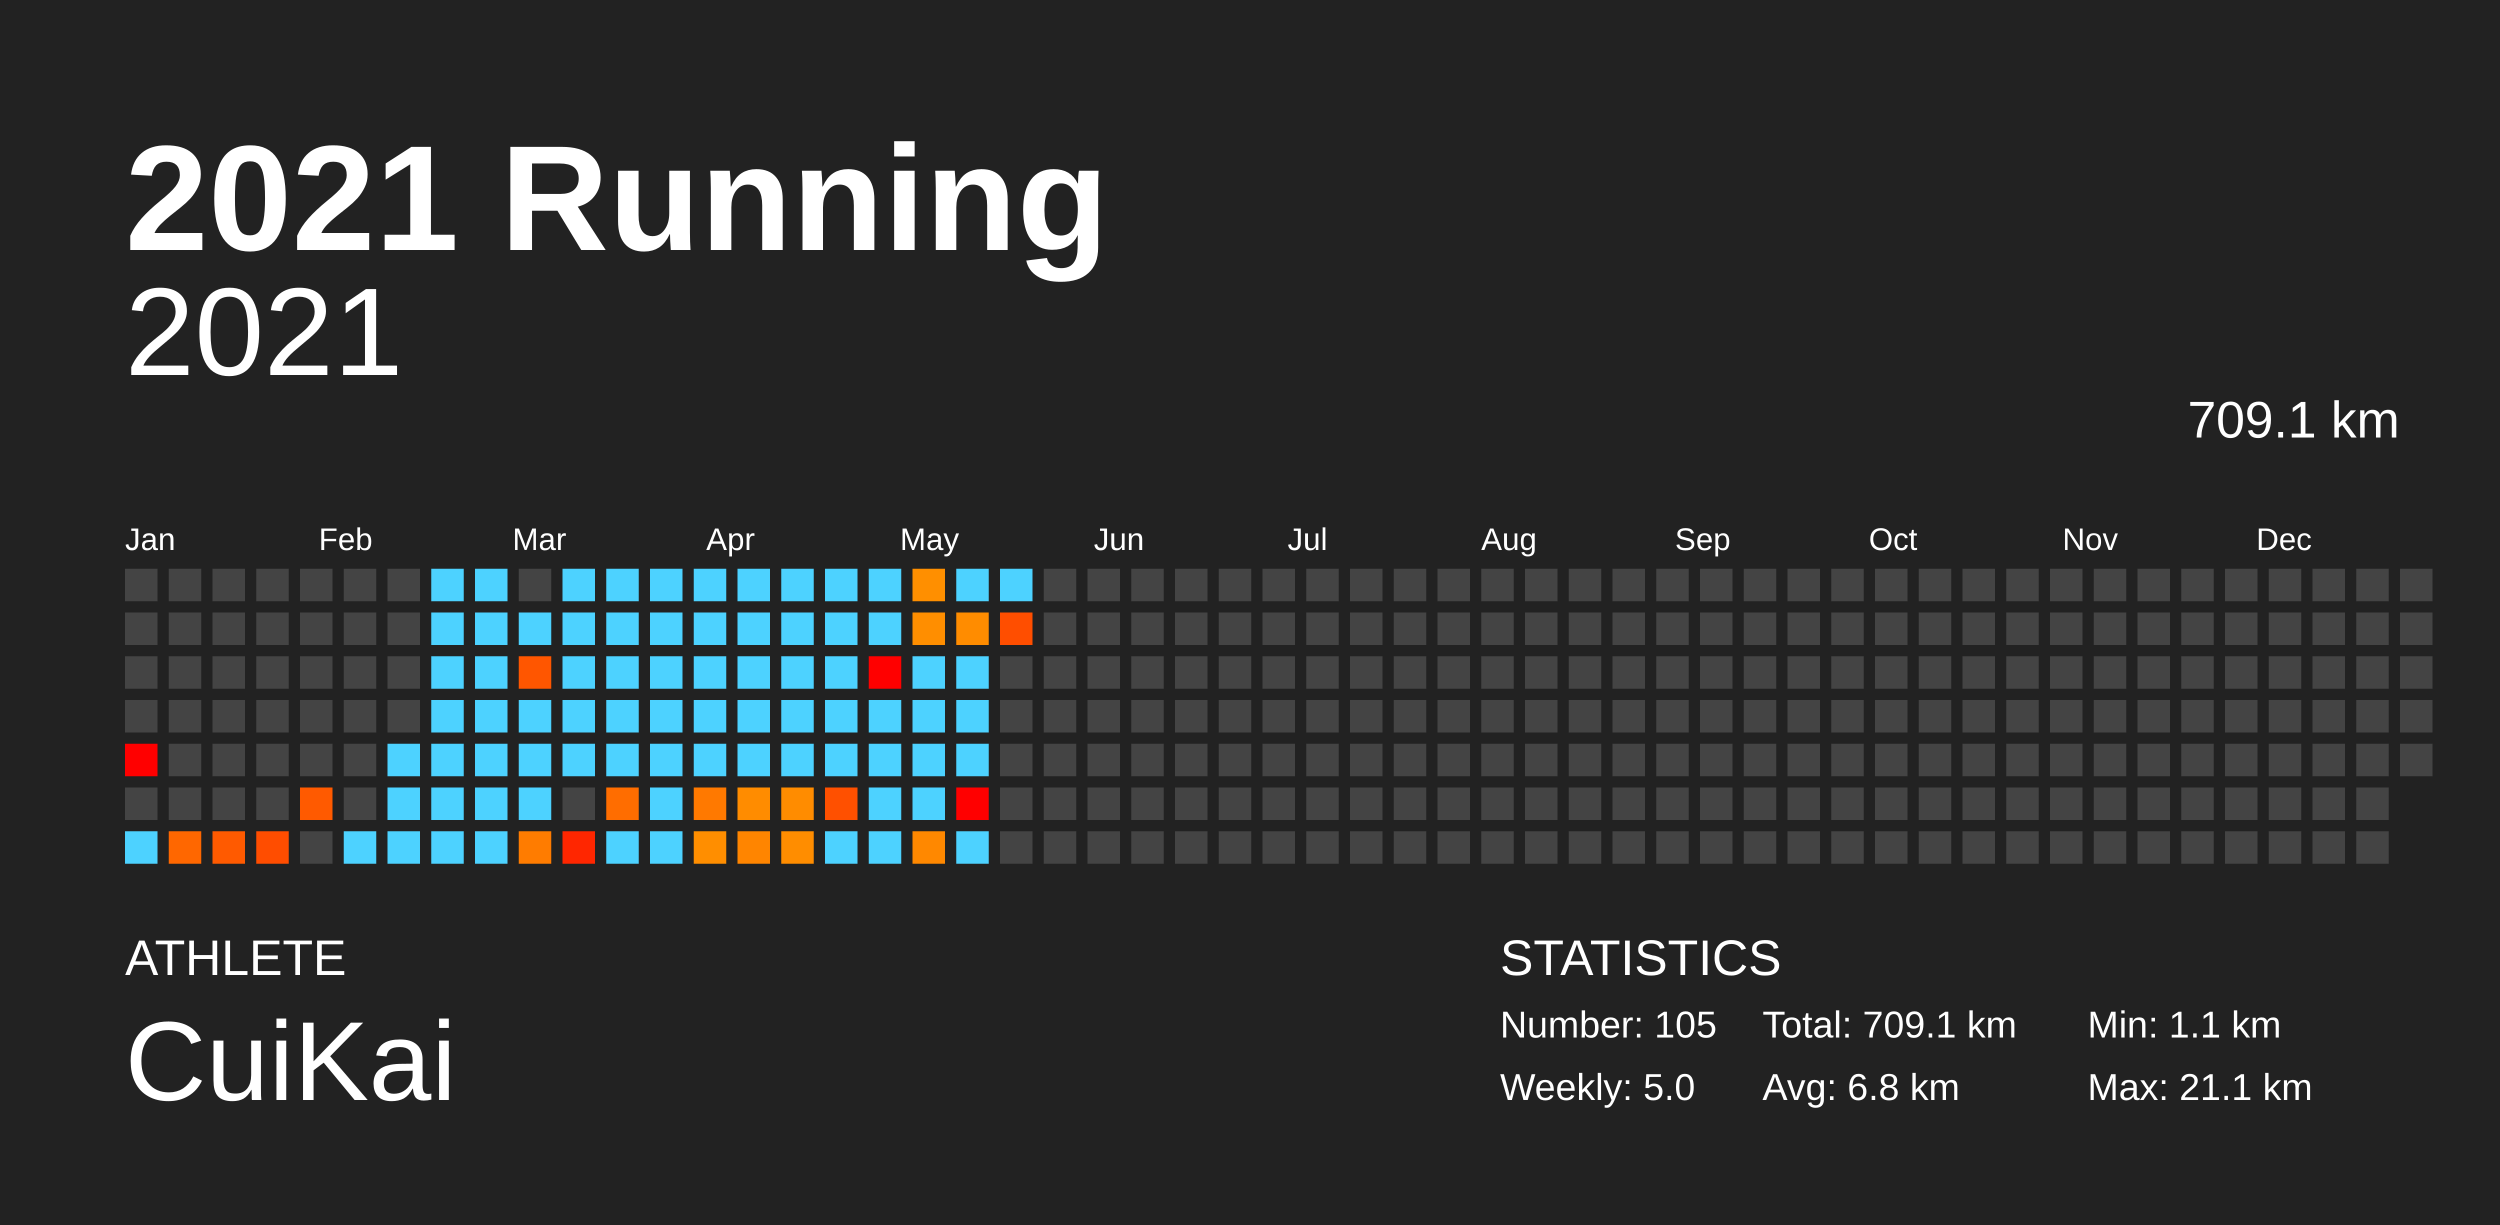
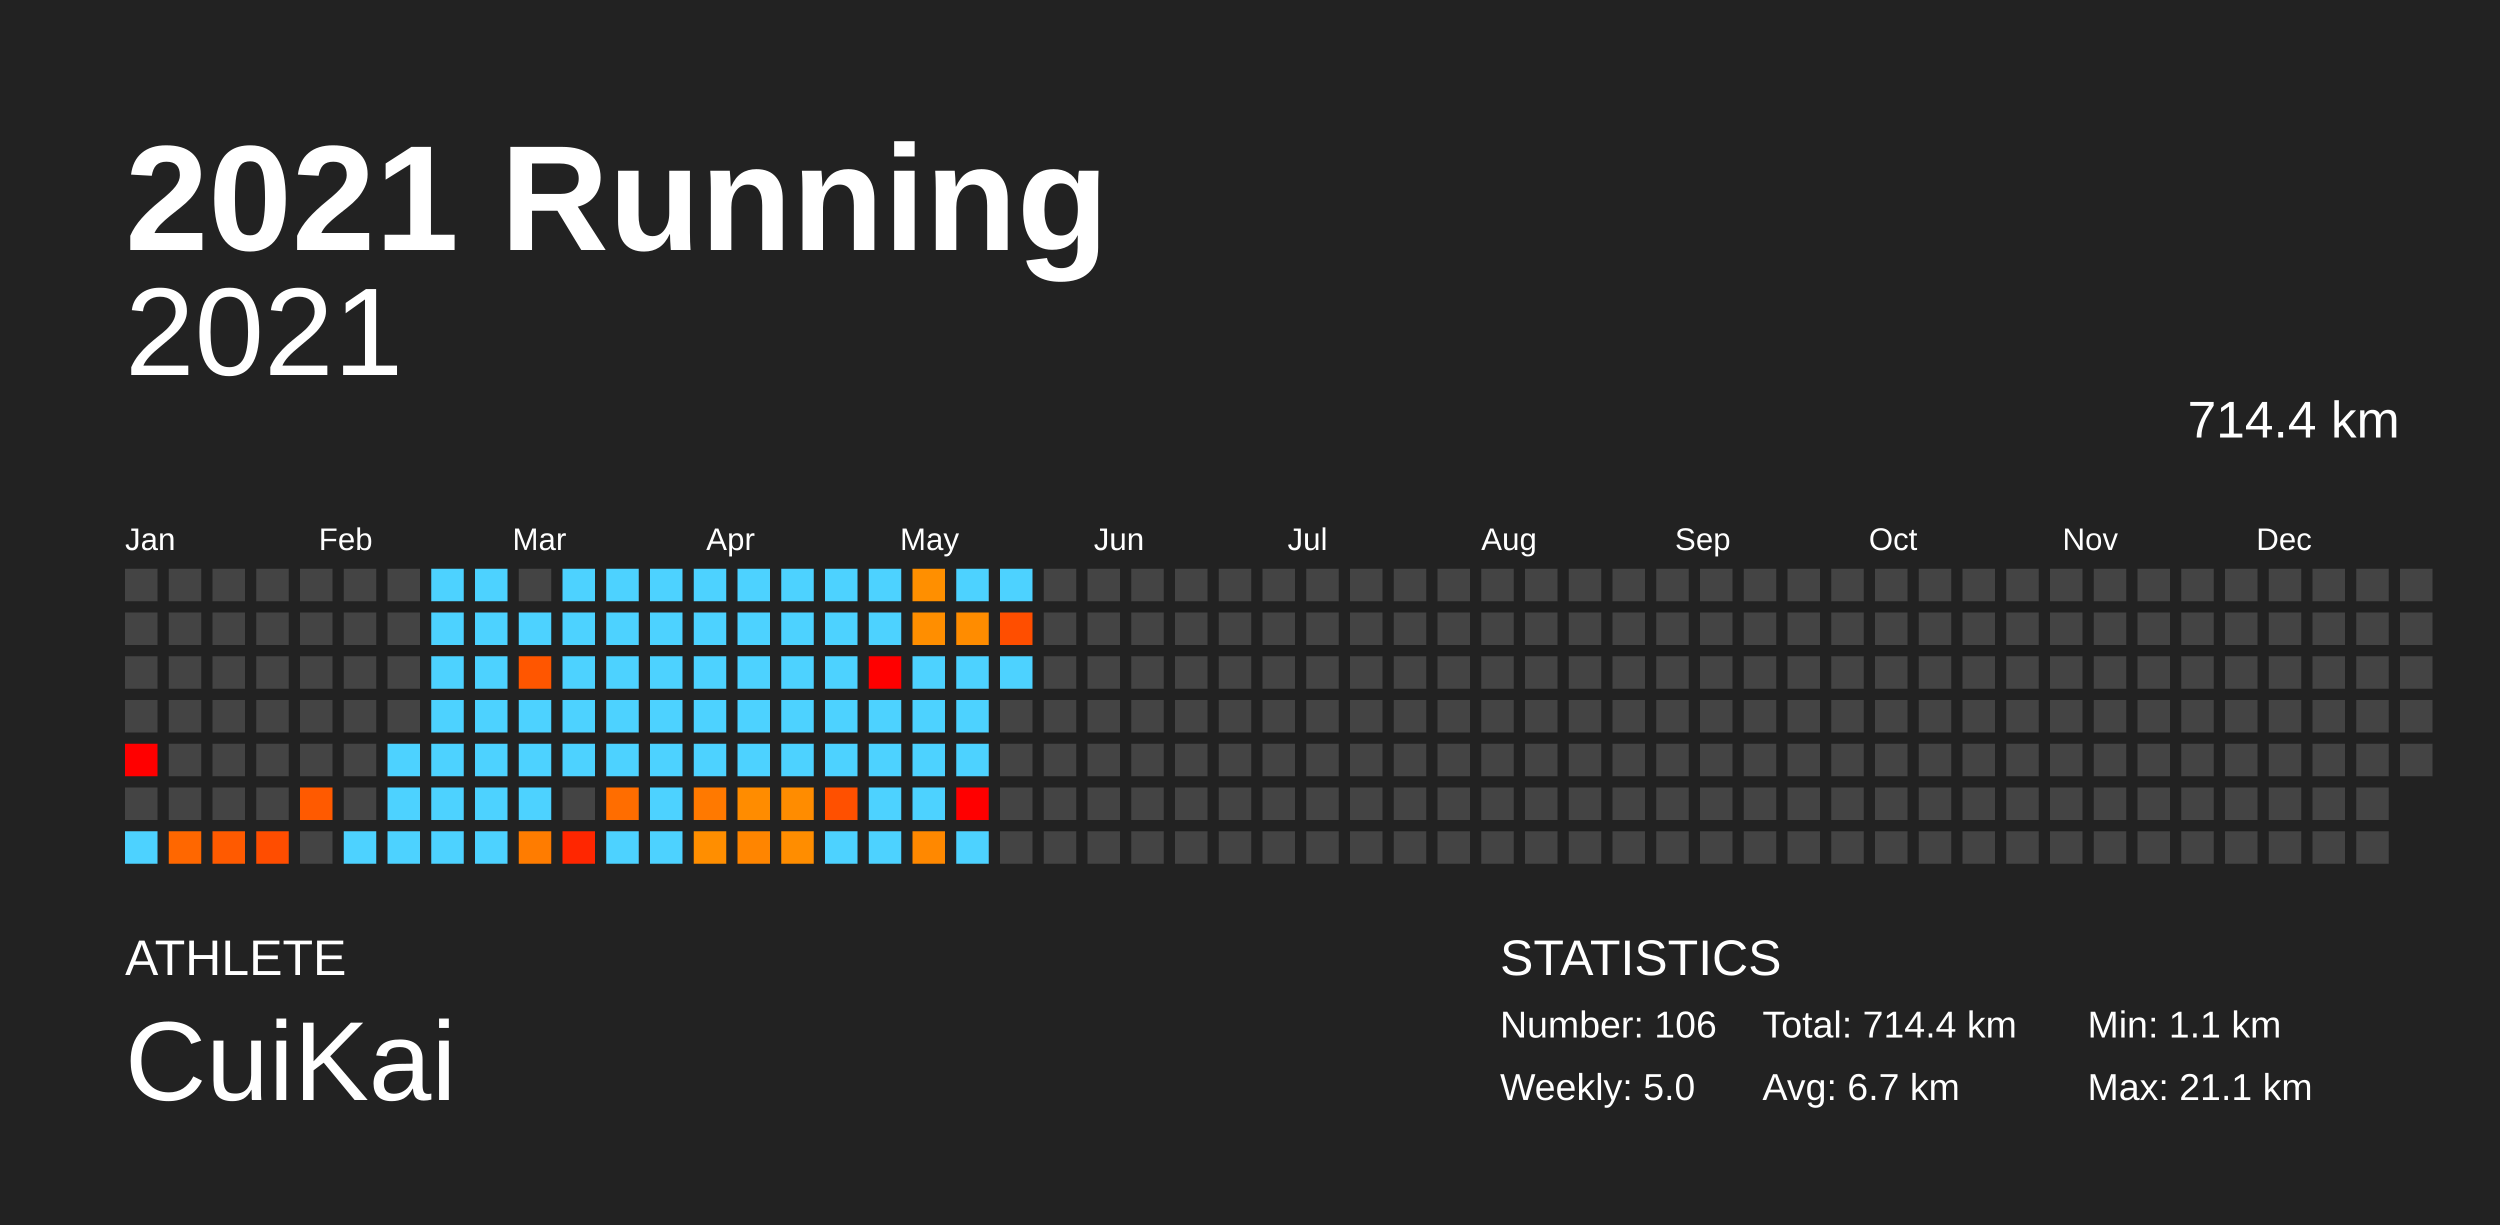
<svg xmlns="http://www.w3.org/2000/svg" baseProfile="full" height="98mm" version="1.1" viewBox="0,0,200,98" width="200mm">
  <defs />
  <rect fill="#222222" height="98" width="200" x="0" y="0" />
  <text fill="#FFFFFF" style="font-size:12px; font-family:Arial; font-weight:bold;" x="10" y="20">2021 Running</text>
  <text fill="#FFFFFF" style="font-size:4px; font-family:Arial" x="10" y="78">ATHLETE</text>
  <text fill="#FFFFFF" style="font-size:9px; font-family:Arial" x="10" y="88">CuiKai</text>
  <text fill="#FFFFFF" style="font-size:4px; font-family:Arial" x="120" y="78">STATISTICS</text>
-   <text fill="#FFFFFF" style="font-size:3px; font-family:Arial" x="120" y="83">Number: 105</text>
+   <text fill="#FFFFFF" style="font-size:3px; font-family:Arial" x="120" y="83">Number: 106</text>
  <text fill="#FFFFFF" style="font-size:3px; font-family:Arial" x="120" y="88">Weekly: 5.0</text>
-   <text fill="#FFFFFF" style="font-size:3px; font-family:Arial" x="141" y="83">Total: 709.1 km</text>
-   <text fill="#FFFFFF" style="font-size:3px; font-family:Arial" x="141" y="88">Avg: 6.8 km</text>
+   <text fill="#FFFFFF" style="font-size:3px; font-family:Arial" x="141" y="83">Total: 714.4 km</text>
+   <text fill="#FFFFFF" style="font-size:3px; font-family:Arial" x="141" y="88">Avg: 6.7 km</text>
  <text fill="#FFFFFF" style="font-size:3px; font-family:Arial" x="167" y="83">Min: 1.1 km</text>
  <text fill="#FFFFFF" style="font-size:3px; font-family:Arial" x="167" y="88">Max: 21.1 km</text>
  <text alignment-baseline="hanging" fill="#FFFFFF" style="font-size:10.0px; font-family:Arial;" x="10" y="30">2021</text>
-   <text alignment-baseline="hanging" fill="#FFFFFF" style="font-size:4.125px; font-family:Arial;" x="175" y="35">709.1 km</text>
+   <text alignment-baseline="hanging" fill="#FFFFFF" style="font-size:4.125px; font-family:Arial;" x="175" y="35">714.4 km</text>
  <text fill="#FFFFFF" style="font-size:2.5px; font-family:Arial" x="10.0" y="44">Jan</text>
  <text fill="#FFFFFF" style="font-size:2.5px; font-family:Arial" x="25.5" y="44">Feb</text>
  <text fill="#FFFFFF" style="font-size:2.5px; font-family:Arial" x="41.0" y="44">Mar</text>
  <text fill="#FFFFFF" style="font-size:2.5px; font-family:Arial" x="56.5" y="44">Apr</text>
  <text fill="#FFFFFF" style="font-size:2.5px; font-family:Arial" x="72.0" y="44">May</text>
  <text fill="#FFFFFF" style="font-size:2.5px; font-family:Arial" x="87.5" y="44">Jun</text>
  <text fill="#FFFFFF" style="font-size:2.5px; font-family:Arial" x="103.0" y="44">Jul</text>
  <text fill="#FFFFFF" style="font-size:2.5px; font-family:Arial" x="118.5" y="44">Aug</text>
  <text fill="#FFFFFF" style="font-size:2.5px; font-family:Arial" x="134.0" y="44">Sep</text>
  <text fill="#FFFFFF" style="font-size:2.5px; font-family:Arial" x="149.5" y="44">Oct</text>
  <text fill="#FFFFFF" style="font-size:2.5px; font-family:Arial" x="165.0" y="44">Nov</text>
  <text fill="#FFFFFF" style="font-size:2.5px; font-family:Arial" x="180.5" y="44">Dec</text>
  <rect fill="#444444" height="2.6" width="2.6" x="10.0" y="45.5" />
  <rect fill="#444444" height="2.6" width="2.6" x="10.0" y="49.0" />
  <rect fill="#444444" height="2.6" width="2.6" x="10.0" y="52.5" />
  <rect fill="#444444" height="2.6" width="2.6" x="10.0" y="56.0" />
  <rect fill="red" height="2.6" width="2.6" x="10.0" y="59.5" />
  <rect fill="#444444" height="2.6" width="2.6" x="10.0" y="63.0" />
  <rect fill="#4dd2ff" height="2.6" width="2.6" x="10.0" y="66.5" />
  <rect fill="#444444" height="2.6" width="2.6" x="13.5" y="45.5" />
  <rect fill="#444444" height="2.6" width="2.6" x="13.5" y="49.0" />
  <rect fill="#444444" height="2.6" width="2.6" x="13.5" y="52.5" />
  <rect fill="#444444" height="2.6" width="2.6" x="13.5" y="56.0" />
  <rect fill="#444444" height="2.6" width="2.6" x="13.5" y="59.5" />
  <rect fill="#444444" height="2.6" width="2.6" x="13.5" y="63.0" />
  <rect fill="#ff6700" height="2.6" width="2.6" x="13.5" y="66.5" />
  <rect fill="#444444" height="2.6" width="2.6" x="17.0" y="45.5" />
  <rect fill="#444444" height="2.6" width="2.6" x="17.0" y="49.0" />
  <rect fill="#444444" height="2.6" width="2.6" x="17.0" y="52.5" />
  <rect fill="#444444" height="2.6" width="2.6" x="17.0" y="56.0" />
  <rect fill="#444444" height="2.6" width="2.6" x="17.0" y="59.5" />
  <rect fill="#444444" height="2.6" width="2.6" x="17.0" y="63.0" />
  <rect fill="#ff5a00" height="2.6" width="2.6" x="17.0" y="66.5" />
  <rect fill="#444444" height="2.6" width="2.6" x="20.5" y="45.5" />
  <rect fill="#444444" height="2.6" width="2.6" x="20.5" y="49.0" />
  <rect fill="#444444" height="2.6" width="2.6" x="20.5" y="52.5" />
  <rect fill="#444444" height="2.6" width="2.6" x="20.5" y="56.0" />
  <rect fill="#444444" height="2.6" width="2.6" x="20.5" y="59.5" />
  <rect fill="#444444" height="2.6" width="2.6" x="20.5" y="63.0" />
  <rect fill="#ff4d00" height="2.6" width="2.6" x="20.5" y="66.5" />
  <rect fill="#444444" height="2.6" width="2.6" x="24.0" y="45.5" />
  <rect fill="#444444" height="2.6" width="2.6" x="24.0" y="49.0" />
  <rect fill="#444444" height="2.6" width="2.6" x="24.0" y="52.5" />
  <rect fill="#444444" height="2.6" width="2.6" x="24.0" y="56.0" />
  <rect fill="#444444" height="2.6" width="2.6" x="24.0" y="59.5" />
  <rect fill="#ff5a00" height="2.6" width="2.6" x="24.0" y="63.0" />
  <rect fill="#444444" height="2.6" width="2.6" x="24.0" y="66.5" />
  <rect fill="#444444" height="2.6" width="2.6" x="27.5" y="45.5" />
  <rect fill="#444444" height="2.6" width="2.6" x="27.5" y="49.0" />
  <rect fill="#444444" height="2.6" width="2.6" x="27.5" y="52.5" />
  <rect fill="#444444" height="2.6" width="2.6" x="27.5" y="56.0" />
  <rect fill="#444444" height="2.6" width="2.6" x="27.5" y="59.5" />
  <rect fill="#444444" height="2.6" width="2.6" x="27.5" y="63.0" />
  <rect fill="#4dd2ff" height="2.6" width="2.6" x="27.5" y="66.5" />
  <rect fill="#444444" height="2.6" width="2.6" x="31.0" y="45.5" />
  <rect fill="#444444" height="2.6" width="2.6" x="31.0" y="49.0" />
  <rect fill="#444444" height="2.6" width="2.6" x="31.0" y="52.5" />
  <rect fill="#444444" height="2.6" width="2.6" x="31.0" y="56.0" />
  <rect fill="#4dd2ff" height="2.6" width="2.6" x="31.0" y="59.5" />
  <rect fill="#4dd2ff" height="2.6" width="2.6" x="31.0" y="63.0" />
  <rect fill="#4dd2ff" height="2.6" width="2.6" x="31.0" y="66.5" />
  <rect fill="#4dd2ff" height="2.6" width="2.6" x="34.5" y="45.5" />
  <rect fill="#4dd2ff" height="2.6" width="2.6" x="34.5" y="49.0" />
  <rect fill="#4dd2ff" height="2.6" width="2.6" x="34.5" y="52.5" />
  <rect fill="#4dd2ff" height="2.6" width="2.6" x="34.5" y="56.0" />
  <rect fill="#4dd2ff" height="2.6" width="2.6" x="34.5" y="59.5" />
  <rect fill="#4dd2ff" height="2.6" width="2.6" x="34.5" y="63.0" />
  <rect fill="#4dd2ff" height="2.6" width="2.6" x="34.5" y="66.5" />
  <rect fill="#4dd2ff" height="2.6" width="2.6" x="38.0" y="45.5" />
  <rect fill="#4dd2ff" height="2.6" width="2.6" x="38.0" y="49.0" />
  <rect fill="#4dd2ff" height="2.6" width="2.6" x="38.0" y="52.5" />
  <rect fill="#4dd2ff" height="2.6" width="2.6" x="38.0" y="56.0" />
  <rect fill="#4dd2ff" height="2.6" width="2.6" x="38.0" y="59.5" />
  <rect fill="#4dd2ff" height="2.6" width="2.6" x="38.0" y="63.0" />
  <rect fill="#4dd2ff" height="2.6" width="2.6" x="38.0" y="66.5" />
  <rect fill="#444444" height="2.6" width="2.6" x="41.5" y="45.5" />
  <rect fill="#4dd2ff" height="2.6" width="2.6" x="41.5" y="49.0" />
  <rect fill="#ff5600" height="2.6" width="2.6" x="41.5" y="52.5" />
  <rect fill="#4dd2ff" height="2.6" width="2.6" x="41.5" y="56.0" />
  <rect fill="#4dd2ff" height="2.6" width="2.6" x="41.5" y="59.5" />
  <rect fill="#4dd2ff" height="2.6" width="2.6" x="41.5" y="63.0" />
  <rect fill="#ff7c00" height="2.6" width="2.6" x="41.5" y="66.5" />
  <rect fill="#4dd2ff" height="2.6" width="2.6" x="45.0" y="45.5" />
  <rect fill="#4dd2ff" height="2.6" width="2.6" x="45.0" y="49.0" />
  <rect fill="#4dd2ff" height="2.6" width="2.6" x="45.0" y="52.5" />
  <rect fill="#4dd2ff" height="2.6" width="2.6" x="45.0" y="56.0" />
  <rect fill="#4dd2ff" height="2.6" width="2.6" x="45.0" y="59.5" />
  <rect fill="#444444" height="2.6" width="2.6" x="45.0" y="63.0" />
  <rect fill="#ff2600" height="2.6" width="2.6" x="45.0" y="66.5" />
  <rect fill="#4dd2ff" height="2.6" width="2.6" x="48.5" y="45.5" />
  <rect fill="#4dd2ff" height="2.6" width="2.6" x="48.5" y="49.0" />
  <rect fill="#4dd2ff" height="2.6" width="2.6" x="48.5" y="52.5" />
  <rect fill="#4dd2ff" height="2.6" width="2.6" x="48.5" y="56.0" />
  <rect fill="#4dd2ff" height="2.6" width="2.6" x="48.5" y="59.5" />
  <rect fill="#ff6d00" height="2.6" width="2.6" x="48.5" y="63.0" />
  <rect fill="#4dd2ff" height="2.6" width="2.6" x="48.5" y="66.5" />
  <rect fill="#4dd2ff" height="2.6" width="2.6" x="52.0" y="45.5" />
  <rect fill="#4dd2ff" height="2.6" width="2.6" x="52.0" y="49.0" />
  <rect fill="#4dd2ff" height="2.6" width="2.6" x="52.0" y="52.5" />
  <rect fill="#4dd2ff" height="2.6" width="2.6" x="52.0" y="56.0" />
  <rect fill="#4dd2ff" height="2.6" width="2.6" x="52.0" y="59.5" />
  <rect fill="#4dd2ff" height="2.6" width="2.6" x="52.0" y="63.0" />
  <rect fill="#4dd2ff" height="2.6" width="2.6" x="52.0" y="66.5" />
  <rect fill="#4dd2ff" height="2.6" width="2.6" x="55.5" y="45.5" />
  <rect fill="#4dd2ff" height="2.6" width="2.6" x="55.5" y="49.0" />
  <rect fill="#4dd2ff" height="2.6" width="2.6" x="55.5" y="52.5" />
  <rect fill="#4dd2ff" height="2.6" width="2.6" x="55.5" y="56.0" />
  <rect fill="#4dd2ff" height="2.6" width="2.6" x="55.5" y="59.5" />
  <rect fill="#ff7900" height="2.6" width="2.6" x="55.5" y="63.0" />
  <rect fill="#ff8e00" height="2.6" width="2.6" x="55.5" y="66.5" />
  <rect fill="#4dd2ff" height="2.6" width="2.6" x="59.0" y="45.5" />
  <rect fill="#4dd2ff" height="2.6" width="2.6" x="59.0" y="49.0" />
  <rect fill="#4dd2ff" height="2.6" width="2.6" x="59.0" y="52.5" />
  <rect fill="#4dd2ff" height="2.6" width="2.6" x="59.0" y="56.0" />
  <rect fill="#4dd2ff" height="2.6" width="2.6" x="59.0" y="59.5" />
  <rect fill="#ff8c00" height="2.6" width="2.6" x="59.0" y="63.0" />
  <rect fill="#ff8500" height="2.6" width="2.6" x="59.0" y="66.5" />
  <rect fill="#4dd2ff" height="2.6" width="2.6" x="62.5" y="45.5" />
  <rect fill="#4dd2ff" height="2.6" width="2.6" x="62.5" y="49.0" />
  <rect fill="#4dd2ff" height="2.6" width="2.6" x="62.5" y="52.5" />
  <rect fill="#4dd2ff" height="2.6" width="2.6" x="62.5" y="56.0" />
  <rect fill="#4dd2ff" height="2.6" width="2.6" x="62.5" y="59.5" />
  <rect fill="#ff8c00" height="2.6" width="2.6" x="62.5" y="63.0" />
  <rect fill="#ff8d00" height="2.6" width="2.6" x="62.5" y="66.5" />
  <rect fill="#4dd2ff" height="2.6" width="2.6" x="66.0" y="45.5" />
  <rect fill="#4dd2ff" height="2.6" width="2.6" x="66.0" y="49.0" />
  <rect fill="#4dd2ff" height="2.6" width="2.6" x="66.0" y="52.5" />
  <rect fill="#4dd2ff" height="2.6" width="2.6" x="66.0" y="56.0" />
  <rect fill="#4dd2ff" height="2.6" width="2.6" x="66.0" y="59.5" />
  <rect fill="#ff5000" height="2.6" width="2.6" x="66.0" y="63.0" />
  <rect fill="#4dd2ff" height="2.6" width="2.6" x="66.0" y="66.5" />
  <rect fill="#4dd2ff" height="2.6" width="2.6" x="69.5" y="45.5" />
  <rect fill="#4dd2ff" height="2.6" width="2.6" x="69.5" y="49.0" />
  <rect fill="red" height="2.6" width="2.6" x="69.5" y="52.5" />
  <rect fill="#4dd2ff" height="2.6" width="2.6" x="69.5" y="56.0" />
  <rect fill="#4dd2ff" height="2.6" width="2.6" x="69.5" y="59.5" />
  <rect fill="#4dd2ff" height="2.6" width="2.6" x="69.5" y="63.0" />
  <rect fill="#4dd2ff" height="2.6" width="2.6" x="69.5" y="66.5" />
  <rect fill="#ff8f00" height="2.6" width="2.6" x="73.0" y="45.5" />
  <rect fill="#ff8e00" height="2.6" width="2.6" x="73.0" y="49.0" />
  <rect fill="#4dd2ff" height="2.6" width="2.6" x="73.0" y="52.5" />
  <rect fill="#4dd2ff" height="2.6" width="2.6" x="73.0" y="56.0" />
  <rect fill="#4dd2ff" height="2.6" width="2.6" x="73.0" y="59.5" />
  <rect fill="#4dd2ff" height="2.6" width="2.6" x="73.0" y="63.0" />
  <rect fill="#ff8800" height="2.6" width="2.6" x="73.0" y="66.5" />
  <rect fill="#4dd2ff" height="2.6" width="2.6" x="76.5" y="45.5" />
  <rect fill="#ff8c00" height="2.6" width="2.6" x="76.5" y="49.0" />
  <rect fill="#4dd2ff" height="2.6" width="2.6" x="76.5" y="52.5" />
  <rect fill="#4dd2ff" height="2.6" width="2.6" x="76.5" y="56.0" />
  <rect fill="#4dd2ff" height="2.6" width="2.6" x="76.5" y="59.5" />
  <rect fill="red" height="2.6" width="2.6" x="76.5" y="63.0" />
  <rect fill="#4dd2ff" height="2.6" width="2.6" x="76.5" y="66.5" />
  <rect fill="#4dd2ff" height="2.6" width="2.6" x="80.0" y="45.5" />
  <rect fill="#ff4e00" height="2.6" width="2.6" x="80.0" y="49.0" />
-   <rect fill="#444444" height="2.6" width="2.6" x="80.0" y="52.5" />
+   <rect fill="#4dd2ff" height="2.6" width="2.6" x="80.0" y="52.5" />
  <rect fill="#444444" height="2.6" width="2.6" x="80.0" y="56.0" />
  <rect fill="#444444" height="2.6" width="2.6" x="80.0" y="59.5" />
  <rect fill="#444444" height="2.6" width="2.6" x="80.0" y="63.0" />
  <rect fill="#444444" height="2.6" width="2.6" x="80.0" y="66.5" />
  <rect fill="#444444" height="2.6" width="2.6" x="83.5" y="45.5" />
  <rect fill="#444444" height="2.6" width="2.6" x="83.5" y="49.0" />
  <rect fill="#444444" height="2.6" width="2.6" x="83.5" y="52.5" />
  <rect fill="#444444" height="2.6" width="2.6" x="83.5" y="56.0" />
  <rect fill="#444444" height="2.6" width="2.6" x="83.5" y="59.5" />
  <rect fill="#444444" height="2.6" width="2.6" x="83.5" y="63.0" />
  <rect fill="#444444" height="2.6" width="2.6" x="83.5" y="66.5" />
  <rect fill="#444444" height="2.6" width="2.6" x="87.0" y="45.5" />
  <rect fill="#444444" height="2.6" width="2.6" x="87.0" y="49.0" />
  <rect fill="#444444" height="2.6" width="2.6" x="87.0" y="52.5" />
  <rect fill="#444444" height="2.6" width="2.6" x="87.0" y="56.0" />
  <rect fill="#444444" height="2.6" width="2.6" x="87.0" y="59.5" />
  <rect fill="#444444" height="2.6" width="2.6" x="87.0" y="63.0" />
  <rect fill="#444444" height="2.6" width="2.6" x="87.0" y="66.5" />
  <rect fill="#444444" height="2.6" width="2.6" x="90.5" y="45.5" />
  <rect fill="#444444" height="2.6" width="2.6" x="90.5" y="49.0" />
  <rect fill="#444444" height="2.6" width="2.6" x="90.5" y="52.5" />
  <rect fill="#444444" height="2.6" width="2.6" x="90.5" y="56.0" />
  <rect fill="#444444" height="2.6" width="2.6" x="90.5" y="59.5" />
  <rect fill="#444444" height="2.6" width="2.6" x="90.5" y="63.0" />
  <rect fill="#444444" height="2.6" width="2.6" x="90.5" y="66.5" />
  <rect fill="#444444" height="2.6" width="2.6" x="94.0" y="45.5" />
  <rect fill="#444444" height="2.6" width="2.6" x="94.0" y="49.0" />
  <rect fill="#444444" height="2.6" width="2.6" x="94.0" y="52.5" />
  <rect fill="#444444" height="2.6" width="2.6" x="94.0" y="56.0" />
  <rect fill="#444444" height="2.6" width="2.6" x="94.0" y="59.5" />
  <rect fill="#444444" height="2.6" width="2.6" x="94.0" y="63.0" />
  <rect fill="#444444" height="2.6" width="2.6" x="94.0" y="66.5" />
  <rect fill="#444444" height="2.6" width="2.6" x="97.5" y="45.5" />
  <rect fill="#444444" height="2.6" width="2.6" x="97.5" y="49.0" />
  <rect fill="#444444" height="2.6" width="2.6" x="97.5" y="52.5" />
  <rect fill="#444444" height="2.6" width="2.6" x="97.5" y="56.0" />
  <rect fill="#444444" height="2.6" width="2.6" x="97.5" y="59.5" />
  <rect fill="#444444" height="2.6" width="2.6" x="97.5" y="63.0" />
  <rect fill="#444444" height="2.6" width="2.6" x="97.5" y="66.5" />
  <rect fill="#444444" height="2.6" width="2.6" x="101.0" y="45.5" />
  <rect fill="#444444" height="2.6" width="2.6" x="101.0" y="49.0" />
  <rect fill="#444444" height="2.6" width="2.6" x="101.0" y="52.5" />
  <rect fill="#444444" height="2.6" width="2.6" x="101.0" y="56.0" />
  <rect fill="#444444" height="2.6" width="2.6" x="101.0" y="59.5" />
  <rect fill="#444444" height="2.6" width="2.6" x="101.0" y="63.0" />
  <rect fill="#444444" height="2.6" width="2.6" x="101.0" y="66.5" />
  <rect fill="#444444" height="2.6" width="2.6" x="104.5" y="45.5" />
  <rect fill="#444444" height="2.6" width="2.6" x="104.5" y="49.0" />
  <rect fill="#444444" height="2.6" width="2.6" x="104.5" y="52.5" />
  <rect fill="#444444" height="2.6" width="2.6" x="104.5" y="56.0" />
  <rect fill="#444444" height="2.6" width="2.6" x="104.5" y="59.5" />
  <rect fill="#444444" height="2.6" width="2.6" x="104.5" y="63.0" />
  <rect fill="#444444" height="2.6" width="2.6" x="104.5" y="66.5" />
  <rect fill="#444444" height="2.6" width="2.6" x="108.0" y="45.5" />
  <rect fill="#444444" height="2.6" width="2.6" x="108.0" y="49.0" />
  <rect fill="#444444" height="2.6" width="2.6" x="108.0" y="52.5" />
  <rect fill="#444444" height="2.6" width="2.6" x="108.0" y="56.0" />
  <rect fill="#444444" height="2.6" width="2.6" x="108.0" y="59.5" />
  <rect fill="#444444" height="2.6" width="2.6" x="108.0" y="63.0" />
  <rect fill="#444444" height="2.6" width="2.6" x="108.0" y="66.5" />
  <rect fill="#444444" height="2.6" width="2.6" x="111.5" y="45.5" />
  <rect fill="#444444" height="2.6" width="2.6" x="111.5" y="49.0" />
  <rect fill="#444444" height="2.6" width="2.6" x="111.5" y="52.5" />
  <rect fill="#444444" height="2.6" width="2.6" x="111.5" y="56.0" />
  <rect fill="#444444" height="2.6" width="2.6" x="111.5" y="59.5" />
  <rect fill="#444444" height="2.6" width="2.6" x="111.5" y="63.0" />
  <rect fill="#444444" height="2.6" width="2.6" x="111.5" y="66.5" />
  <rect fill="#444444" height="2.6" width="2.6" x="115.0" y="45.5" />
  <rect fill="#444444" height="2.6" width="2.6" x="115.0" y="49.0" />
  <rect fill="#444444" height="2.6" width="2.6" x="115.0" y="52.5" />
  <rect fill="#444444" height="2.6" width="2.6" x="115.0" y="56.0" />
  <rect fill="#444444" height="2.6" width="2.6" x="115.0" y="59.5" />
  <rect fill="#444444" height="2.6" width="2.6" x="115.0" y="63.0" />
  <rect fill="#444444" height="2.6" width="2.6" x="115.0" y="66.5" />
  <rect fill="#444444" height="2.6" width="2.6" x="118.5" y="45.5" />
  <rect fill="#444444" height="2.6" width="2.6" x="118.5" y="49.0" />
  <rect fill="#444444" height="2.6" width="2.6" x="118.5" y="52.5" />
  <rect fill="#444444" height="2.6" width="2.6" x="118.5" y="56.0" />
  <rect fill="#444444" height="2.6" width="2.6" x="118.5" y="59.5" />
  <rect fill="#444444" height="2.6" width="2.6" x="118.5" y="63.0" />
  <rect fill="#444444" height="2.6" width="2.6" x="118.5" y="66.5" />
  <rect fill="#444444" height="2.6" width="2.6" x="122.0" y="45.5" />
  <rect fill="#444444" height="2.6" width="2.6" x="122.0" y="49.0" />
  <rect fill="#444444" height="2.6" width="2.6" x="122.0" y="52.5" />
  <rect fill="#444444" height="2.6" width="2.6" x="122.0" y="56.0" />
  <rect fill="#444444" height="2.6" width="2.6" x="122.0" y="59.5" />
  <rect fill="#444444" height="2.6" width="2.6" x="122.0" y="63.0" />
  <rect fill="#444444" height="2.6" width="2.6" x="122.0" y="66.5" />
  <rect fill="#444444" height="2.6" width="2.6" x="125.5" y="45.5" />
  <rect fill="#444444" height="2.6" width="2.6" x="125.5" y="49.0" />
  <rect fill="#444444" height="2.6" width="2.6" x="125.5" y="52.5" />
  <rect fill="#444444" height="2.6" width="2.6" x="125.5" y="56.0" />
  <rect fill="#444444" height="2.6" width="2.6" x="125.5" y="59.5" />
  <rect fill="#444444" height="2.6" width="2.6" x="125.5" y="63.0" />
  <rect fill="#444444" height="2.6" width="2.6" x="125.5" y="66.5" />
  <rect fill="#444444" height="2.6" width="2.6" x="129.0" y="45.5" />
  <rect fill="#444444" height="2.6" width="2.6" x="129.0" y="49.0" />
  <rect fill="#444444" height="2.6" width="2.6" x="129.0" y="52.5" />
  <rect fill="#444444" height="2.6" width="2.6" x="129.0" y="56.0" />
  <rect fill="#444444" height="2.6" width="2.6" x="129.0" y="59.5" />
  <rect fill="#444444" height="2.6" width="2.6" x="129.0" y="63.0" />
  <rect fill="#444444" height="2.6" width="2.6" x="129.0" y="66.5" />
  <rect fill="#444444" height="2.6" width="2.6" x="132.5" y="45.5" />
  <rect fill="#444444" height="2.6" width="2.6" x="132.5" y="49.0" />
  <rect fill="#444444" height="2.6" width="2.6" x="132.5" y="52.5" />
  <rect fill="#444444" height="2.6" width="2.6" x="132.5" y="56.0" />
  <rect fill="#444444" height="2.6" width="2.6" x="132.5" y="59.5" />
  <rect fill="#444444" height="2.6" width="2.6" x="132.5" y="63.0" />
  <rect fill="#444444" height="2.6" width="2.6" x="132.5" y="66.5" />
  <rect fill="#444444" height="2.6" width="2.6" x="136.0" y="45.5" />
  <rect fill="#444444" height="2.6" width="2.6" x="136.0" y="49.0" />
  <rect fill="#444444" height="2.6" width="2.6" x="136.0" y="52.5" />
  <rect fill="#444444" height="2.6" width="2.6" x="136.0" y="56.0" />
  <rect fill="#444444" height="2.6" width="2.6" x="136.0" y="59.5" />
  <rect fill="#444444" height="2.6" width="2.6" x="136.0" y="63.0" />
  <rect fill="#444444" height="2.6" width="2.6" x="136.0" y="66.5" />
  <rect fill="#444444" height="2.6" width="2.6" x="139.5" y="45.5" />
  <rect fill="#444444" height="2.6" width="2.6" x="139.5" y="49.0" />
  <rect fill="#444444" height="2.6" width="2.6" x="139.5" y="52.5" />
  <rect fill="#444444" height="2.6" width="2.6" x="139.5" y="56.0" />
  <rect fill="#444444" height="2.6" width="2.6" x="139.5" y="59.5" />
  <rect fill="#444444" height="2.6" width="2.6" x="139.5" y="63.0" />
  <rect fill="#444444" height="2.6" width="2.6" x="139.5" y="66.5" />
  <rect fill="#444444" height="2.6" width="2.6" x="143.0" y="45.5" />
  <rect fill="#444444" height="2.6" width="2.6" x="143.0" y="49.0" />
  <rect fill="#444444" height="2.6" width="2.6" x="143.0" y="52.5" />
  <rect fill="#444444" height="2.6" width="2.6" x="143.0" y="56.0" />
  <rect fill="#444444" height="2.6" width="2.6" x="143.0" y="59.5" />
  <rect fill="#444444" height="2.6" width="2.6" x="143.0" y="63.0" />
  <rect fill="#444444" height="2.6" width="2.6" x="143.0" y="66.5" />
  <rect fill="#444444" height="2.6" width="2.6" x="146.5" y="45.5" />
  <rect fill="#444444" height="2.6" width="2.6" x="146.5" y="49.0" />
  <rect fill="#444444" height="2.6" width="2.6" x="146.5" y="52.5" />
  <rect fill="#444444" height="2.6" width="2.6" x="146.5" y="56.0" />
  <rect fill="#444444" height="2.6" width="2.6" x="146.5" y="59.5" />
  <rect fill="#444444" height="2.6" width="2.6" x="146.5" y="63.0" />
  <rect fill="#444444" height="2.6" width="2.6" x="146.5" y="66.5" />
  <rect fill="#444444" height="2.6" width="2.6" x="150.0" y="45.5" />
  <rect fill="#444444" height="2.6" width="2.6" x="150.0" y="49.0" />
  <rect fill="#444444" height="2.6" width="2.6" x="150.0" y="52.5" />
  <rect fill="#444444" height="2.6" width="2.6" x="150.0" y="56.0" />
  <rect fill="#444444" height="2.6" width="2.6" x="150.0" y="59.5" />
  <rect fill="#444444" height="2.6" width="2.6" x="150.0" y="63.0" />
  <rect fill="#444444" height="2.6" width="2.6" x="150.0" y="66.5" />
  <rect fill="#444444" height="2.6" width="2.6" x="153.5" y="45.5" />
  <rect fill="#444444" height="2.6" width="2.6" x="153.5" y="49.0" />
  <rect fill="#444444" height="2.6" width="2.6" x="153.5" y="52.5" />
  <rect fill="#444444" height="2.6" width="2.6" x="153.5" y="56.0" />
  <rect fill="#444444" height="2.6" width="2.6" x="153.5" y="59.5" />
  <rect fill="#444444" height="2.6" width="2.6" x="153.5" y="63.0" />
  <rect fill="#444444" height="2.6" width="2.6" x="153.5" y="66.5" />
  <rect fill="#444444" height="2.6" width="2.6" x="157.0" y="45.5" />
  <rect fill="#444444" height="2.6" width="2.6" x="157.0" y="49.0" />
  <rect fill="#444444" height="2.6" width="2.6" x="157.0" y="52.5" />
  <rect fill="#444444" height="2.6" width="2.6" x="157.0" y="56.0" />
  <rect fill="#444444" height="2.6" width="2.6" x="157.0" y="59.5" />
  <rect fill="#444444" height="2.6" width="2.6" x="157.0" y="63.0" />
  <rect fill="#444444" height="2.6" width="2.6" x="157.0" y="66.5" />
  <rect fill="#444444" height="2.6" width="2.6" x="160.5" y="45.5" />
  <rect fill="#444444" height="2.6" width="2.6" x="160.5" y="49.0" />
  <rect fill="#444444" height="2.6" width="2.6" x="160.5" y="52.5" />
  <rect fill="#444444" height="2.6" width="2.6" x="160.5" y="56.0" />
  <rect fill="#444444" height="2.6" width="2.6" x="160.5" y="59.5" />
  <rect fill="#444444" height="2.6" width="2.6" x="160.5" y="63.0" />
  <rect fill="#444444" height="2.6" width="2.6" x="160.5" y="66.5" />
  <rect fill="#444444" height="2.6" width="2.6" x="164.0" y="45.5" />
  <rect fill="#444444" height="2.6" width="2.6" x="164.0" y="49.0" />
  <rect fill="#444444" height="2.6" width="2.6" x="164.0" y="52.5" />
  <rect fill="#444444" height="2.6" width="2.6" x="164.0" y="56.0" />
  <rect fill="#444444" height="2.6" width="2.6" x="164.0" y="59.5" />
  <rect fill="#444444" height="2.6" width="2.6" x="164.0" y="63.0" />
  <rect fill="#444444" height="2.6" width="2.6" x="164.0" y="66.5" />
  <rect fill="#444444" height="2.6" width="2.6" x="167.5" y="45.5" />
  <rect fill="#444444" height="2.6" width="2.6" x="167.5" y="49.0" />
  <rect fill="#444444" height="2.6" width="2.6" x="167.5" y="52.5" />
  <rect fill="#444444" height="2.6" width="2.6" x="167.5" y="56.0" />
  <rect fill="#444444" height="2.6" width="2.6" x="167.5" y="59.5" />
  <rect fill="#444444" height="2.6" width="2.6" x="167.5" y="63.0" />
  <rect fill="#444444" height="2.6" width="2.6" x="167.5" y="66.5" />
  <rect fill="#444444" height="2.6" width="2.6" x="171.0" y="45.5" />
  <rect fill="#444444" height="2.6" width="2.6" x="171.0" y="49.0" />
  <rect fill="#444444" height="2.6" width="2.6" x="171.0" y="52.5" />
  <rect fill="#444444" height="2.6" width="2.6" x="171.0" y="56.0" />
  <rect fill="#444444" height="2.6" width="2.6" x="171.0" y="59.5" />
  <rect fill="#444444" height="2.6" width="2.6" x="171.0" y="63.0" />
  <rect fill="#444444" height="2.6" width="2.6" x="171.0" y="66.5" />
  <rect fill="#444444" height="2.6" width="2.6" x="174.5" y="45.5" />
  <rect fill="#444444" height="2.6" width="2.6" x="174.5" y="49.0" />
  <rect fill="#444444" height="2.6" width="2.6" x="174.5" y="52.5" />
  <rect fill="#444444" height="2.6" width="2.6" x="174.5" y="56.0" />
  <rect fill="#444444" height="2.6" width="2.6" x="174.5" y="59.5" />
  <rect fill="#444444" height="2.6" width="2.6" x="174.5" y="63.0" />
  <rect fill="#444444" height="2.6" width="2.6" x="174.5" y="66.5" />
  <rect fill="#444444" height="2.6" width="2.6" x="178.0" y="45.5" />
  <rect fill="#444444" height="2.6" width="2.6" x="178.0" y="49.0" />
  <rect fill="#444444" height="2.6" width="2.6" x="178.0" y="52.5" />
  <rect fill="#444444" height="2.6" width="2.6" x="178.0" y="56.0" />
  <rect fill="#444444" height="2.6" width="2.6" x="178.0" y="59.5" />
  <rect fill="#444444" height="2.6" width="2.6" x="178.0" y="63.0" />
  <rect fill="#444444" height="2.6" width="2.6" x="178.0" y="66.5" />
  <rect fill="#444444" height="2.6" width="2.6" x="181.5" y="45.5" />
  <rect fill="#444444" height="2.6" width="2.6" x="181.5" y="49.0" />
  <rect fill="#444444" height="2.6" width="2.6" x="181.5" y="52.5" />
  <rect fill="#444444" height="2.6" width="2.6" x="181.5" y="56.0" />
  <rect fill="#444444" height="2.6" width="2.6" x="181.5" y="59.5" />
  <rect fill="#444444" height="2.6" width="2.6" x="181.5" y="63.0" />
  <rect fill="#444444" height="2.6" width="2.6" x="181.5" y="66.5" />
  <rect fill="#444444" height="2.6" width="2.6" x="185.0" y="45.5" />
  <rect fill="#444444" height="2.6" width="2.6" x="185.0" y="49.0" />
  <rect fill="#444444" height="2.6" width="2.6" x="185.0" y="52.5" />
  <rect fill="#444444" height="2.6" width="2.6" x="185.0" y="56.0" />
  <rect fill="#444444" height="2.6" width="2.6" x="185.0" y="59.5" />
  <rect fill="#444444" height="2.6" width="2.6" x="185.0" y="63.0" />
  <rect fill="#444444" height="2.6" width="2.6" x="185.0" y="66.5" />
  <rect fill="#444444" height="2.6" width="2.6" x="188.5" y="45.5" />
  <rect fill="#444444" height="2.6" width="2.6" x="188.5" y="49.0" />
  <rect fill="#444444" height="2.6" width="2.6" x="188.5" y="52.5" />
  <rect fill="#444444" height="2.6" width="2.6" x="188.5" y="56.0" />
  <rect fill="#444444" height="2.6" width="2.6" x="188.5" y="59.5" />
  <rect fill="#444444" height="2.6" width="2.6" x="188.5" y="63.0" />
  <rect fill="#444444" height="2.6" width="2.6" x="188.5" y="66.5" />
  <rect fill="#444444" height="2.6" width="2.6" x="192.0" y="45.5" />
  <rect fill="#444444" height="2.6" width="2.6" x="192.0" y="49.0" />
  <rect fill="#444444" height="2.6" width="2.6" x="192.0" y="52.5" />
  <rect fill="#444444" height="2.6" width="2.6" x="192.0" y="56.0" />
  <rect fill="#444444" height="2.6" width="2.6" x="192.0" y="59.5" />
</svg>
